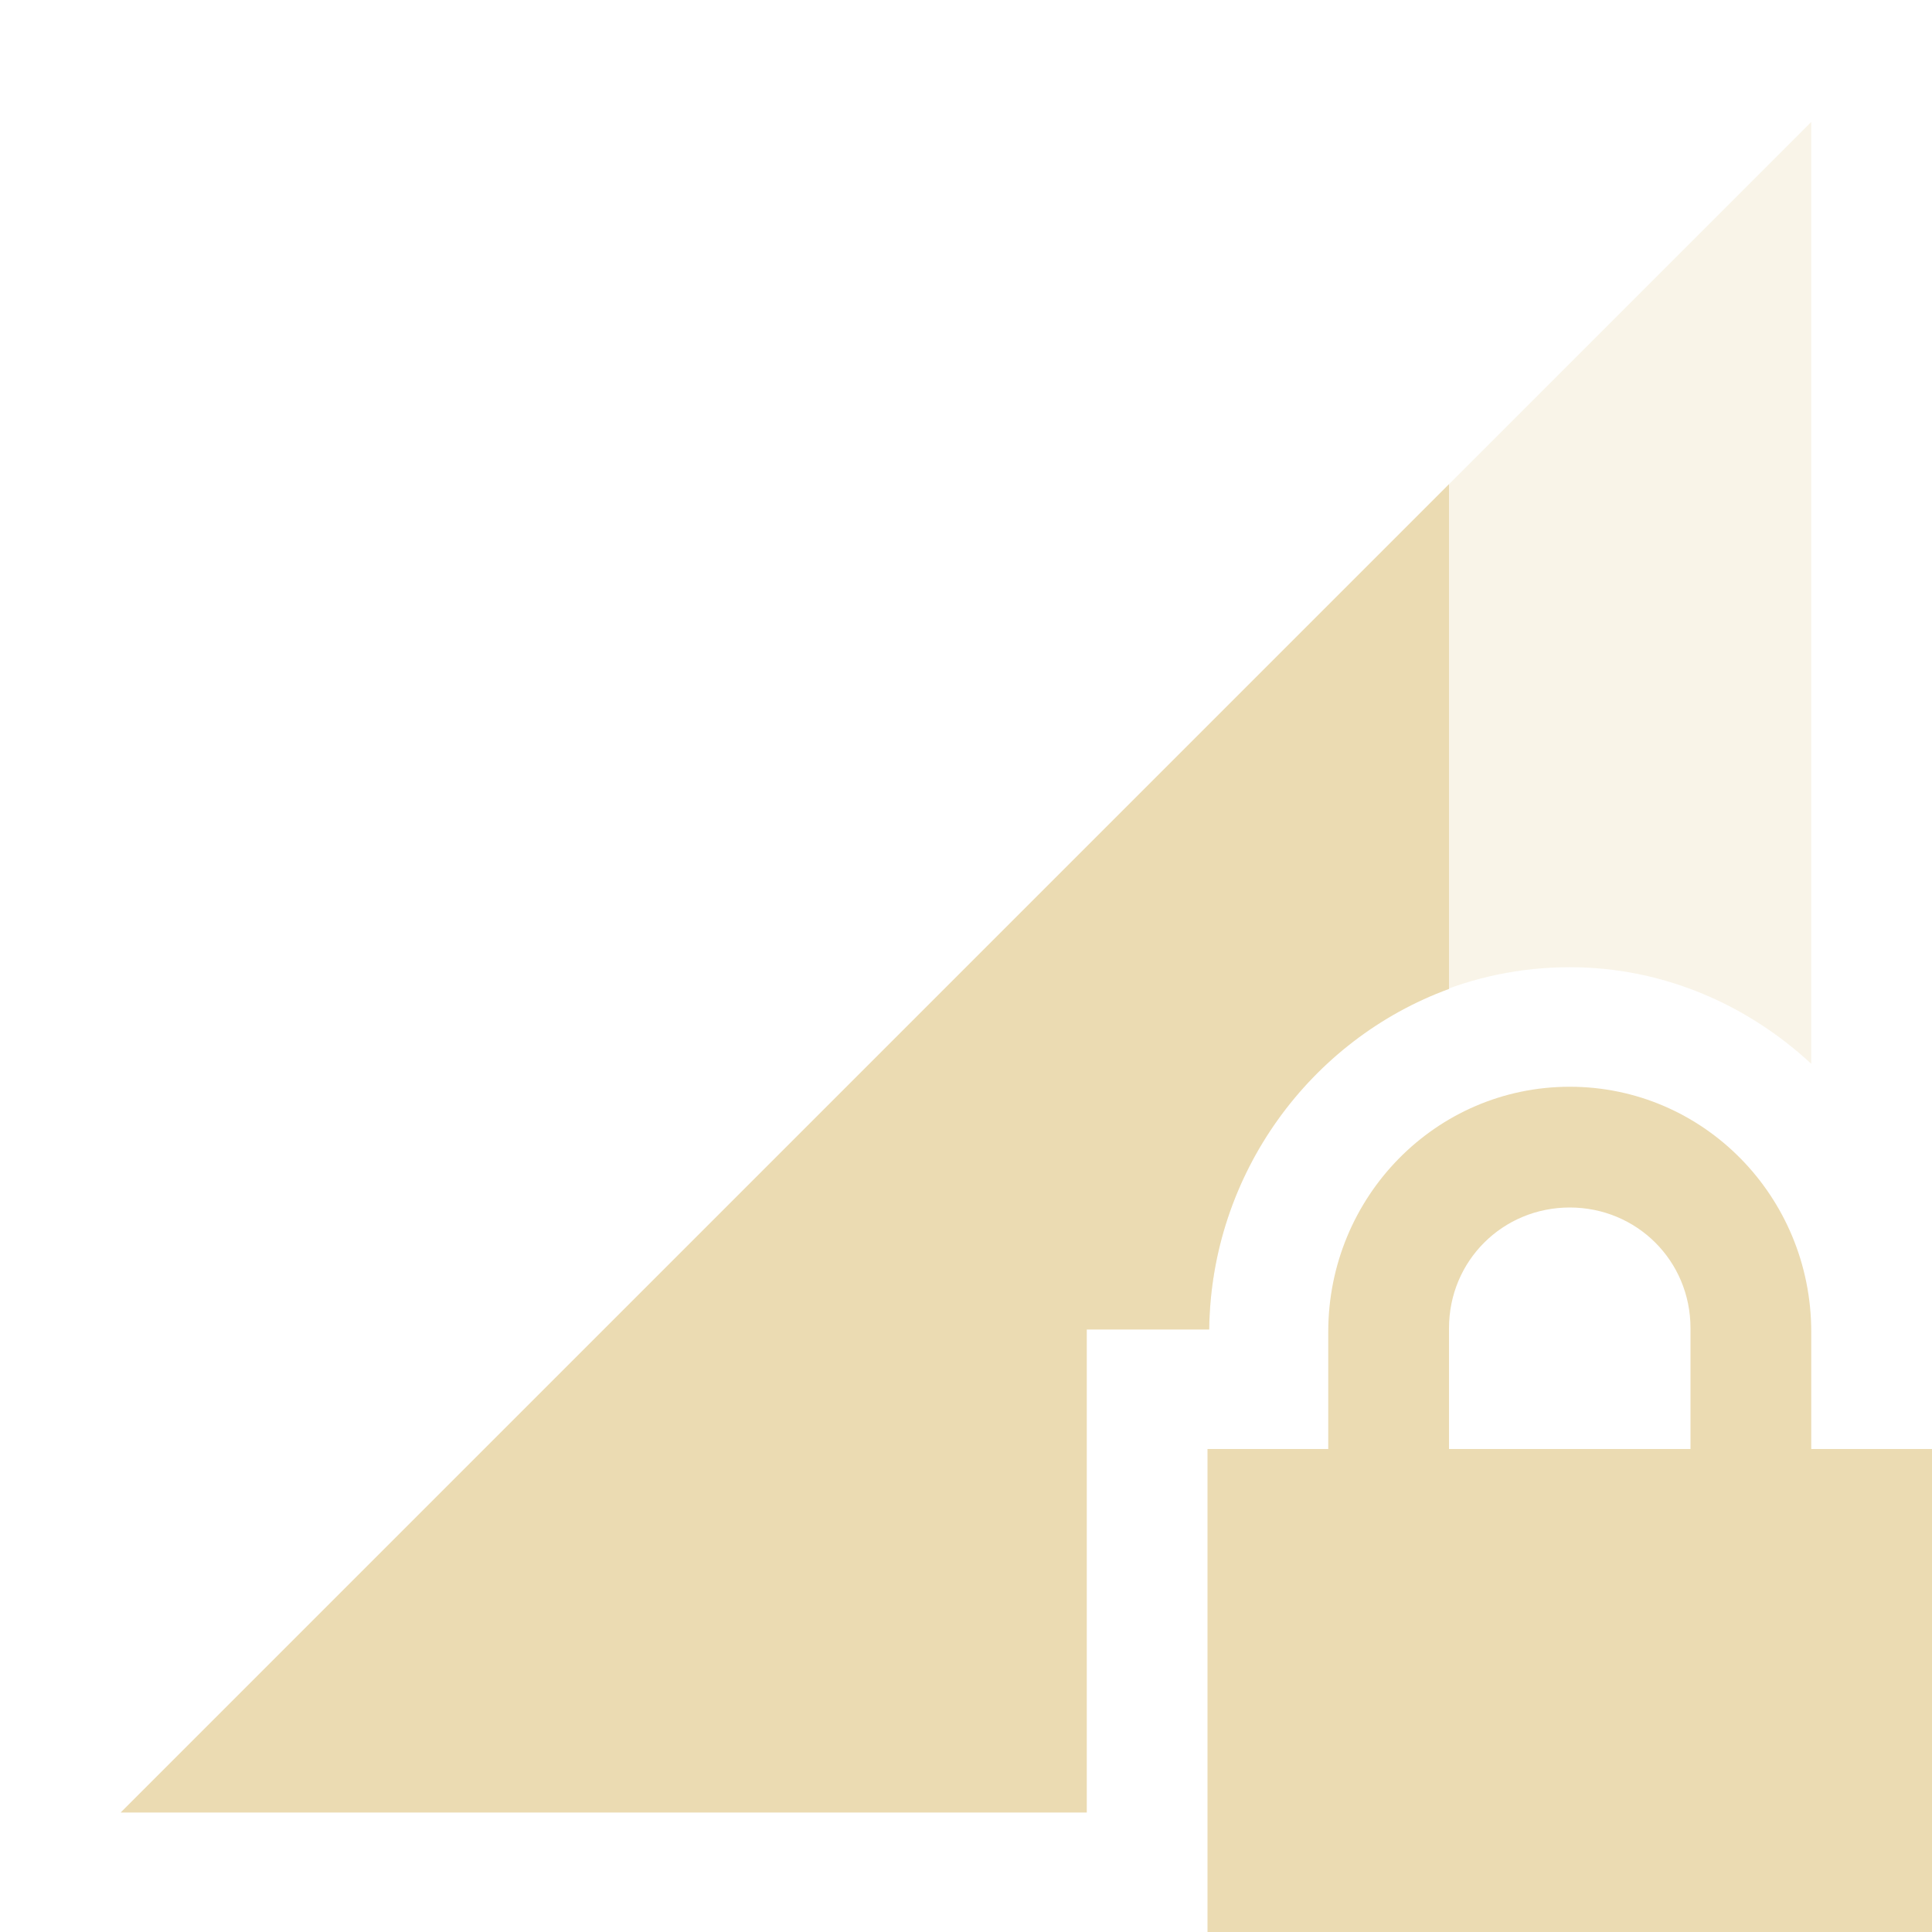
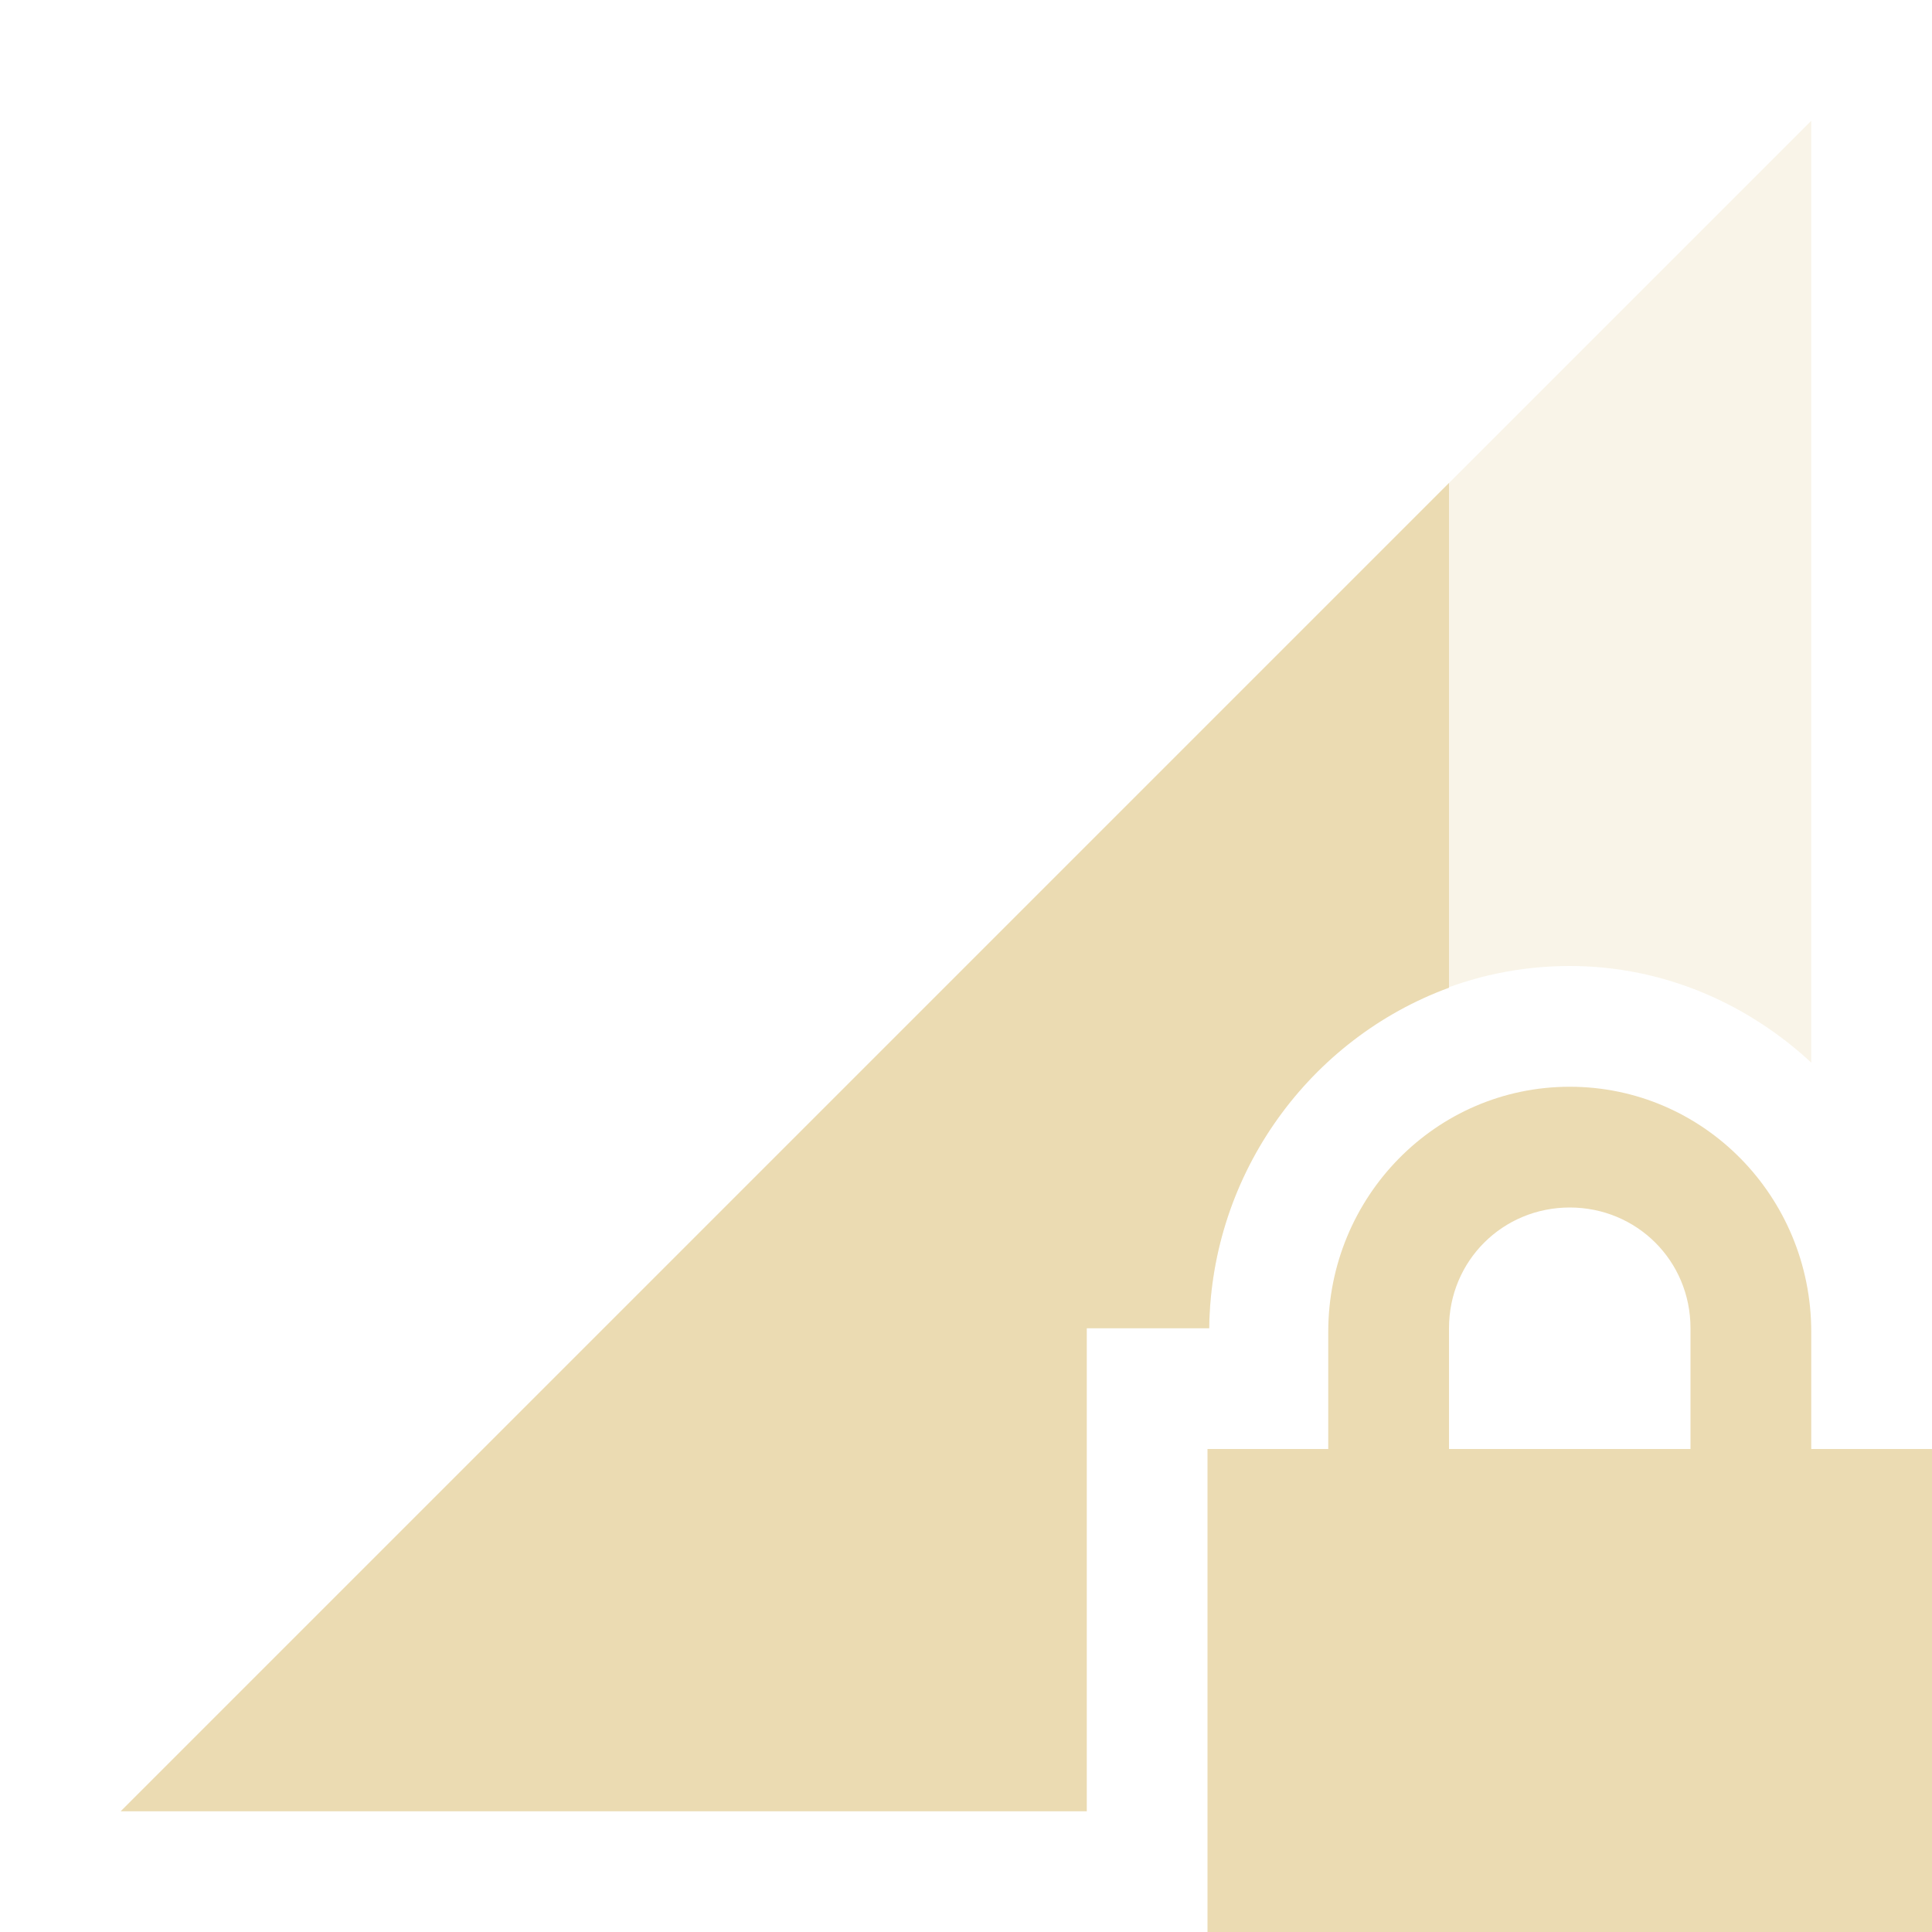
<svg xmlns="http://www.w3.org/2000/svg" width="16" height="16" version="1.1">
  <defs>
-     <style id="current-color-scheme" type="text/css">
-    .ColorScheme-Text { color:#ebdbb2; } .ColorScheme-Highlight { color:#458588; }
-   </style>
+     <style id="current-color-scheme" type="text/css">.ColorScheme-Text { color:#ebdbb2; } .ColorScheme-Highlight { color:#458588; } .ColorScheme-NeutralText { color:#fe8019; } .ColorScheme-PositiveText { color:#689d6a; } .ColorScheme-NegativeText { color:#fb4934; }</style>
  </defs>
-   <path style="opacity:0.3;fill:currentColor" class="ColorScheme-Text" d="M 15,1.01 1,15.01 H 9 V 11.01 H 10.014 C 10.033,9.37 11.356,8.01 13,8.01 13.774,8.01 14.471,8.32 15,8.81 Z" />
-   <path style="fill:currentColor" class="ColorScheme-Text" d="M 12,4.01 1,15.01 H 9 V 11.01 H 10.014 C 10.029,9.72 10.853,8.61 12,8.19 Z" />
-   <path style="fill:currentColor" class="ColorScheme-Text" d="M 13,9 C 11.892,9 11,9.91 11,11.03 V 12 H 10 V 16 H 16 V 12 H 15 V 11.03 C 15,9.91 14.108,9 13,9 Z M 13,10 C 13.554,10 14,10.44 14,11 V 12 H 12 V 11 C 12,10.44 12.446,10 13,10 Z" />
+   <path class="ColorScheme-Text" d="m15 1-14 14h8v-4h1.014c0.019-1.64 1.342-3 2.986-3 0.774 0 1.471 0.31 2 0.8z" fill="currentColor" opacity=".3" />
+   <path class="ColorScheme-Text" d="m12 4-11 11h8v-4h1.014c0.015-1.29 0.839-2.4 1.986-2.82z" fill="currentColor" />
+   <path class="ColorScheme-Text" d="m13 9c-1.108 0-2 0.91-2 2.03v0.97h-1v4h6v-4h-1v-0.97c0-1.12-0.892-2.03-2-2.03zm0 1c0.554 0 1 0.44 1 1v1h-2v-1c0-0.56 0.446-1 1-1z" fill="currentColor" />
</svg>
